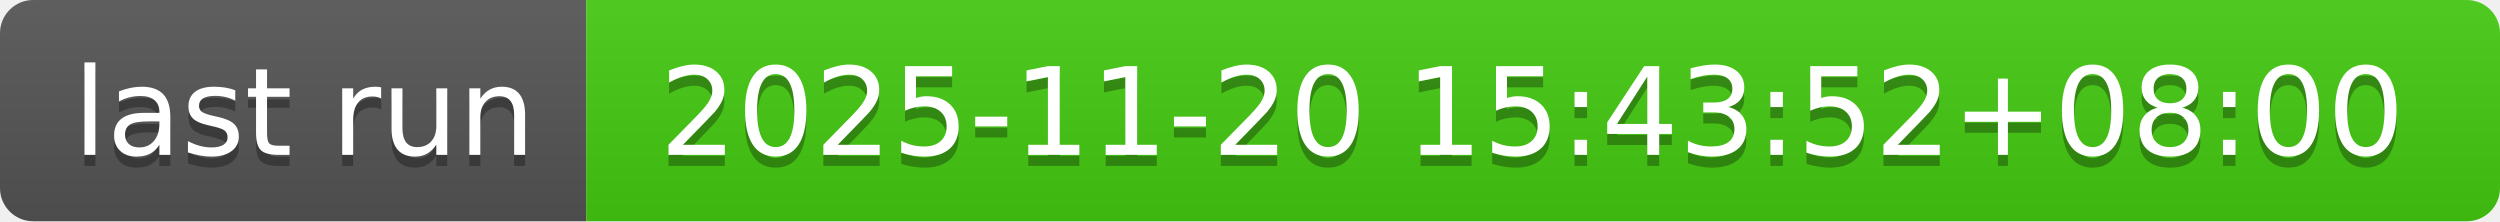
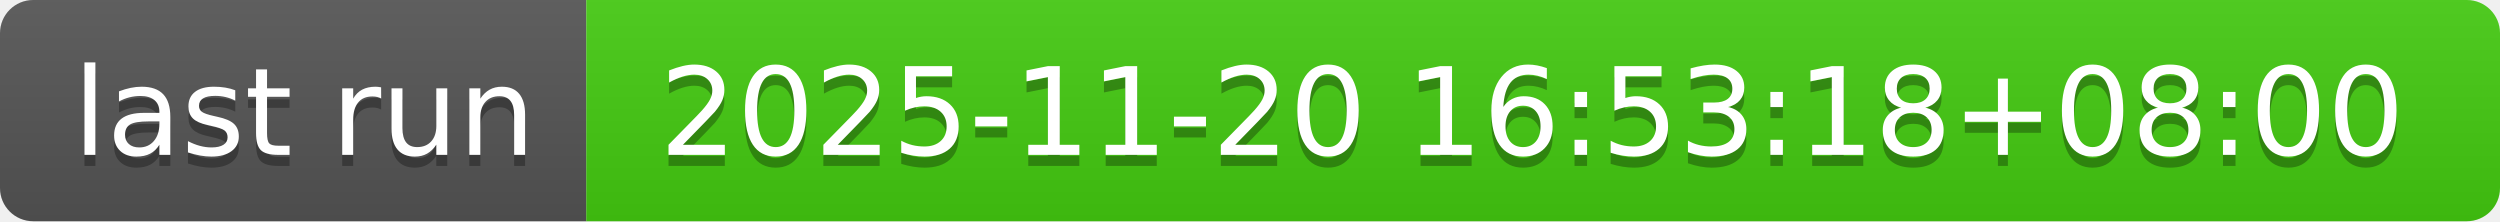
- <svg xmlns="http://www.w3.org/2000/svg" width="226" height="20" role="img" aria-label="last run: 2025-11-20 15:43:52+08:00">
+ <svg xmlns="http://www.w3.org/2000/svg" width="226" height="20" role="img" aria-label="last run: 2025-11-20 16:53:18+08:00">
  <linearGradient id="s" x2="0" y2="100%">
    <stop offset="0" stop-color="#bbb" stop-opacity=".1" />
    <stop offset="1" stop-opacity=".1" />
  </linearGradient>
  <clipPath id="r">
    <rect width="226" height="20" rx="3" fill="#fff" />
  </clipPath>
  <g clip-path="url(#r)">
    <rect width="53" height="20" fill="#555" />
    <rect x="53" width="173" height="20" fill="#4c1" />
    <rect width="226" height="20" fill="url(#s)" />
  </g>
  <g fill="#fff" text-anchor="middle" font-family="Verdana,Geneva,DejaVu Sans,sans-serif" text-rendering="geometricPrecision" font-size="110">
    <text aria-hidden="true" x="275" y="150" fill="#010101" fill-opacity=".3" transform="scale(.1)" textLength="430">last run</text>
    <text x="275" y="140" transform="scale(.1)" fill="#fff" textLength="430">last run</text>
-     <text aria-hidden="true" x="1385" y="150" fill="#010101" fill-opacity=".3" transform="scale(.1)" textLength="1630">2025-11-20 15:43:52+08:00</text>
-     <text x="1385" y="140" transform="scale(.1)" fill="#fff" textLength="1630">2025-11-20 15:43:52+08:00</text>
+     <text aria-hidden="true" x="1385" y="150" fill="#010101" fill-opacity=".3" transform="scale(.1)" textLength="1630">2025-11-20 16:53:18+08:00</text>
+     <text x="1385" y="140" transform="scale(.1)" fill="#fff" textLength="1630">2025-11-20 16:53:18+08:00</text>
  </g>
</svg>
